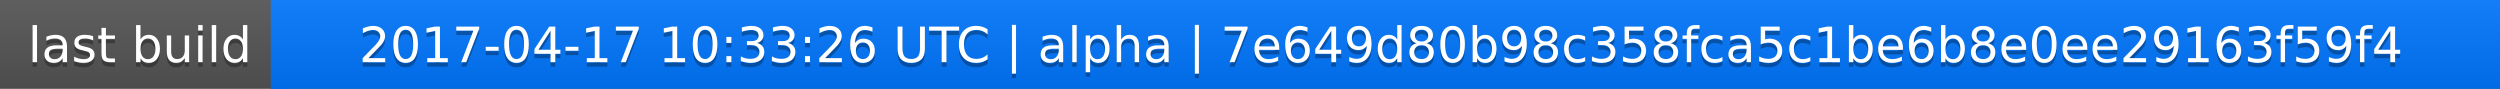
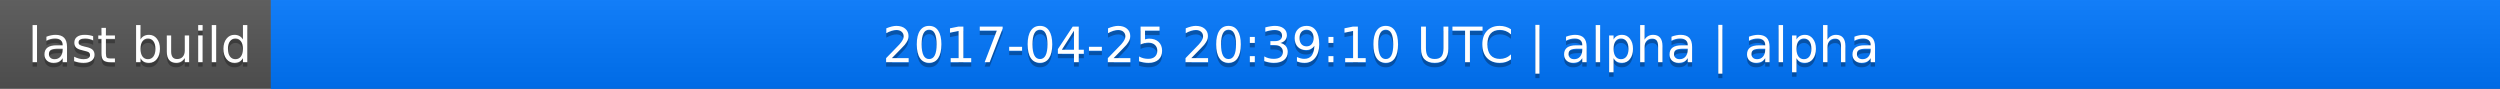
<svg xmlns="http://www.w3.org/2000/svg" width="563" height="20">
  <linearGradient id="a" x2="0" y2="100%">
    <stop offset="0" stop-color="#bbb" stop-opacity=".1" />
    <stop offset="1" stop-opacity=".1" />
  </linearGradient>
  <rect rx="0" width="563" height="20" fill="#555" />
  <rect rx="0" x="61" width="502" height="20" fill="#07f" />
  <path fill="#07f" d="M61 0h4v20h-4z" />
  <rect rx="0" width="563" height="20" fill="url(#a)" />
  <g fill="#fff" text-anchor="middle" font-family="DejaVu Sans,Verdana,Geneva,sans-serif" font-size="11">
    <text x="31.5" y="15" fill="#010101" fill-opacity=".3">last build</text>
    <text x="31.5" y="14">last build</text>
-     <text x="311" y="15" fill="#010101" fill-opacity=".3">2017-04-17 10:33:26 UTC | alpha | 7e649d80b98c358fca5c1be6b8e0ee29163f59f4</text>
-     <text x="311" y="14">2017-04-17 10:33:26 UTC | alpha | 7e649d80b98c358fca5c1be6b8e0ee29163f59f4</text>
+     <text x="311" y="15" fill="#010101" fill-opacity=".3">2017-04-25 20:39:10 UTC | alpha | alpha</text>
+     <text x="311" y="14">2017-04-25 20:39:10 UTC | alpha | alpha</text>
  </g>
</svg>
